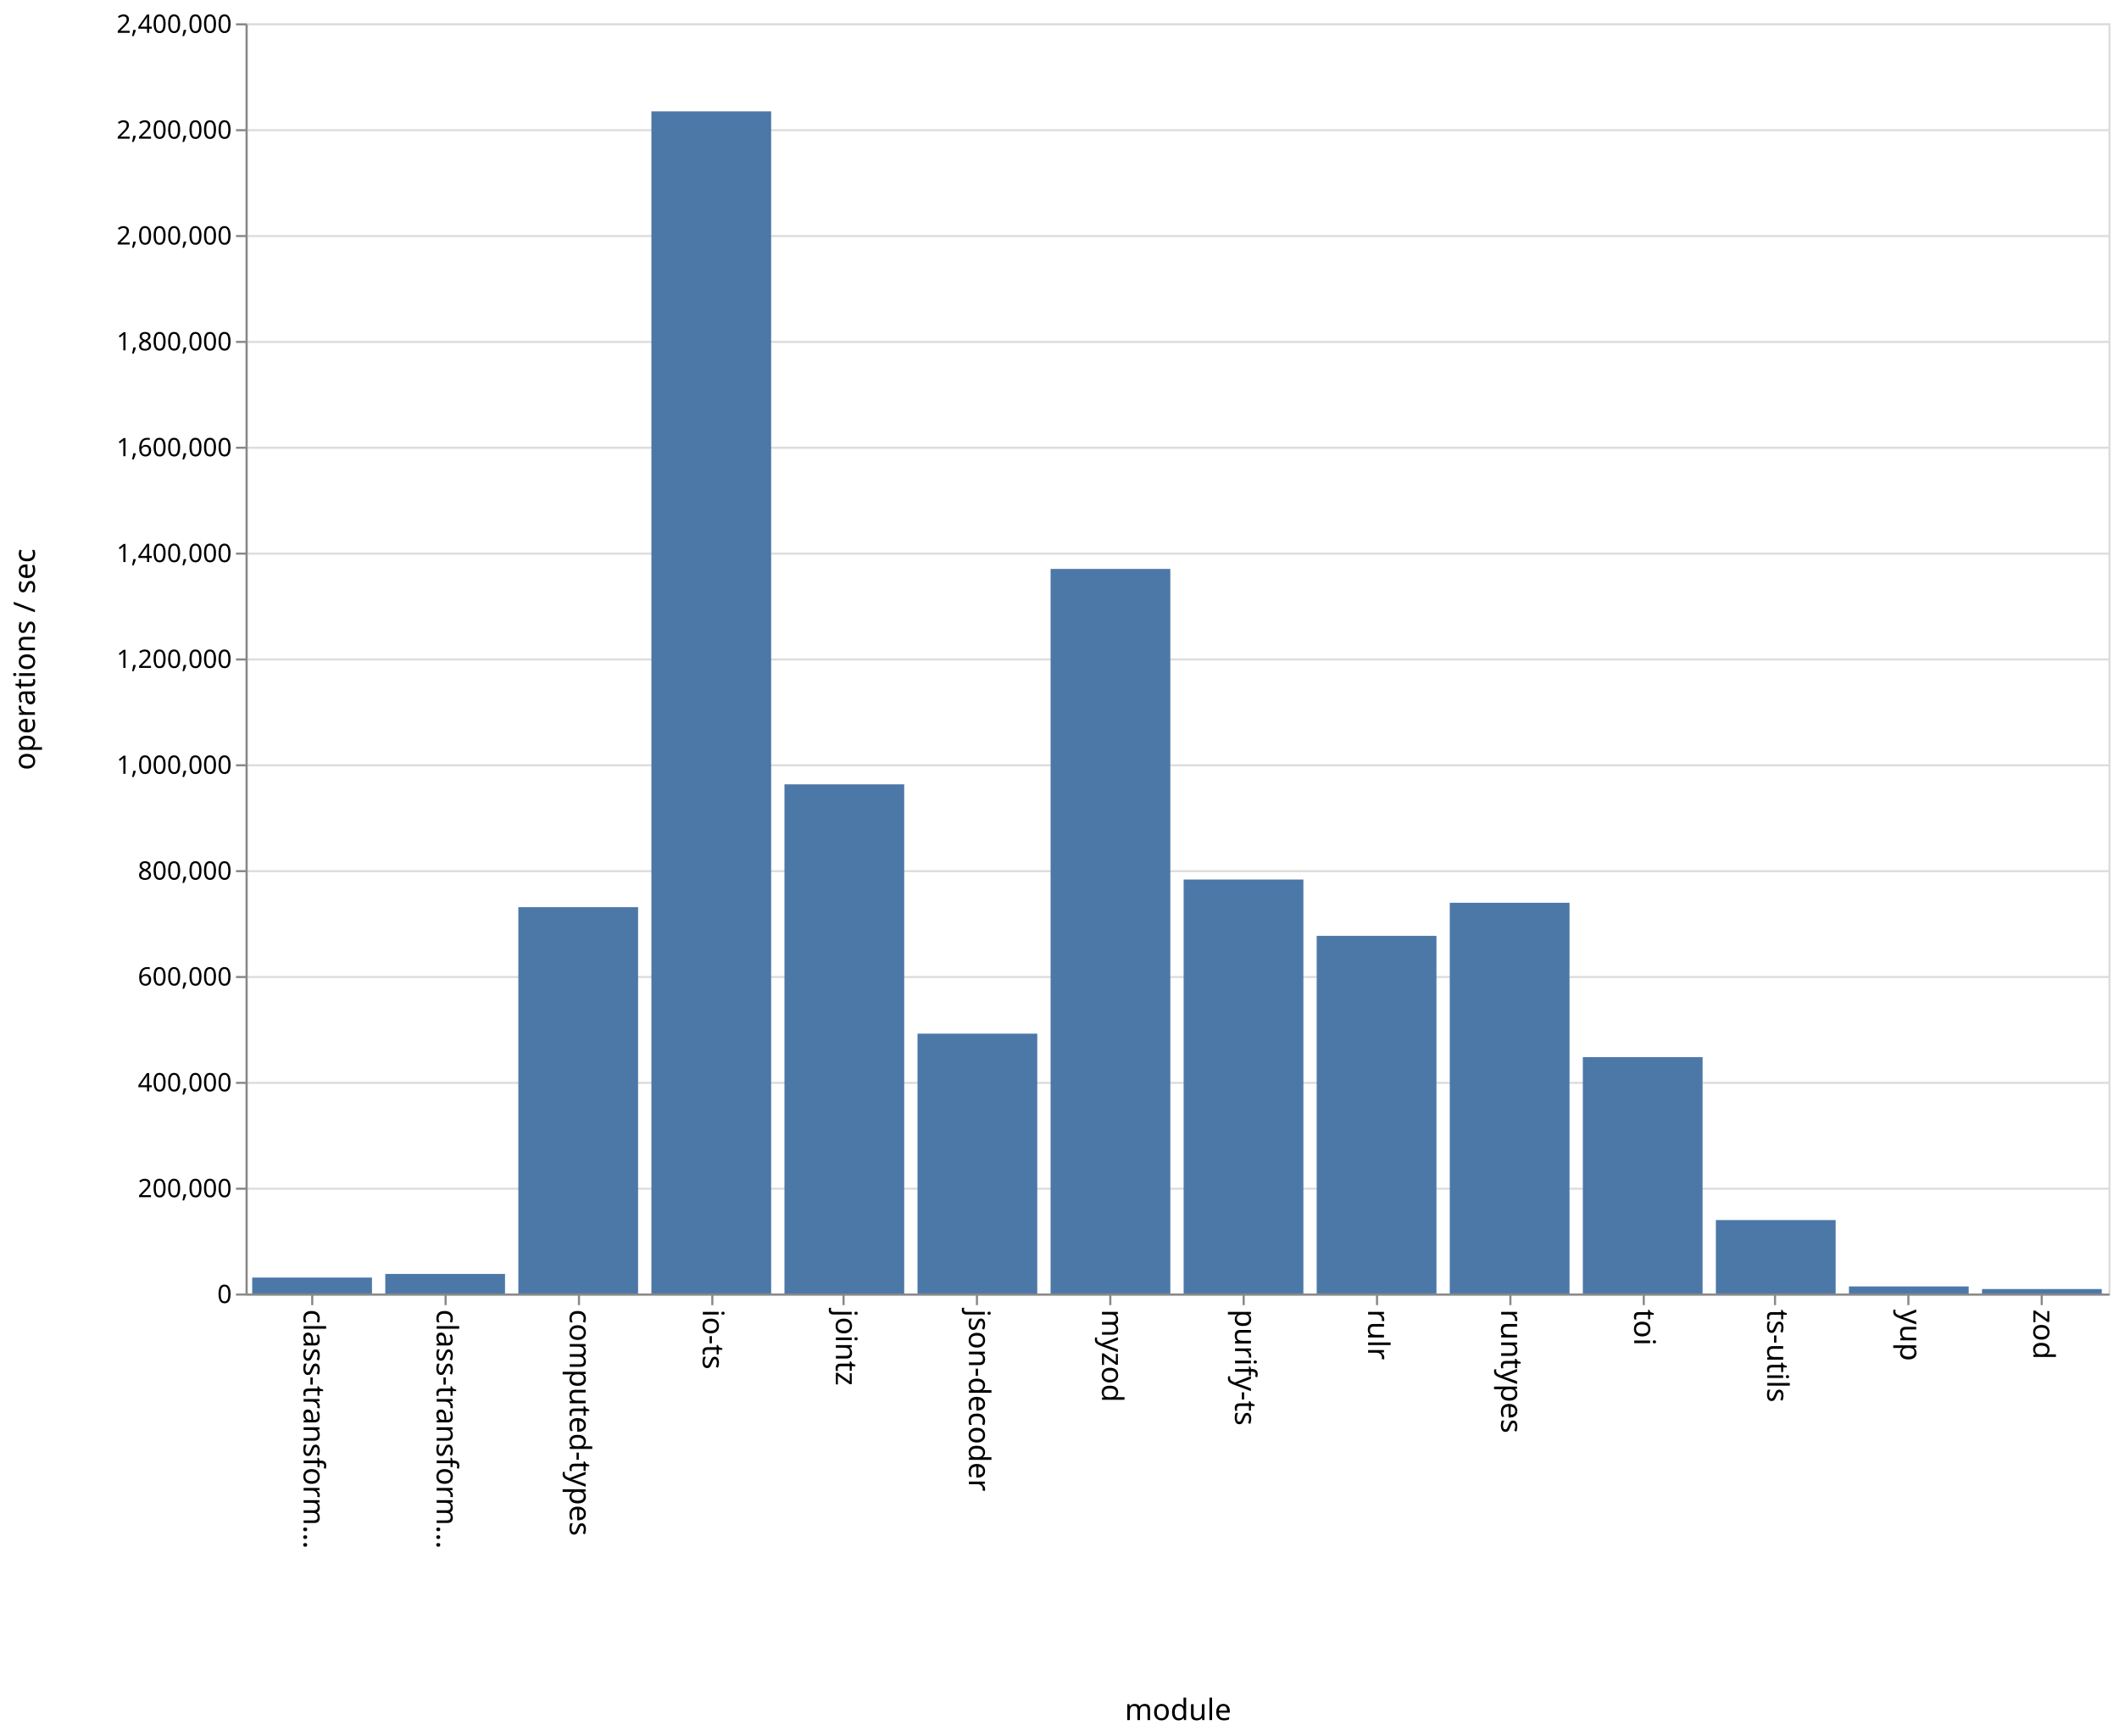
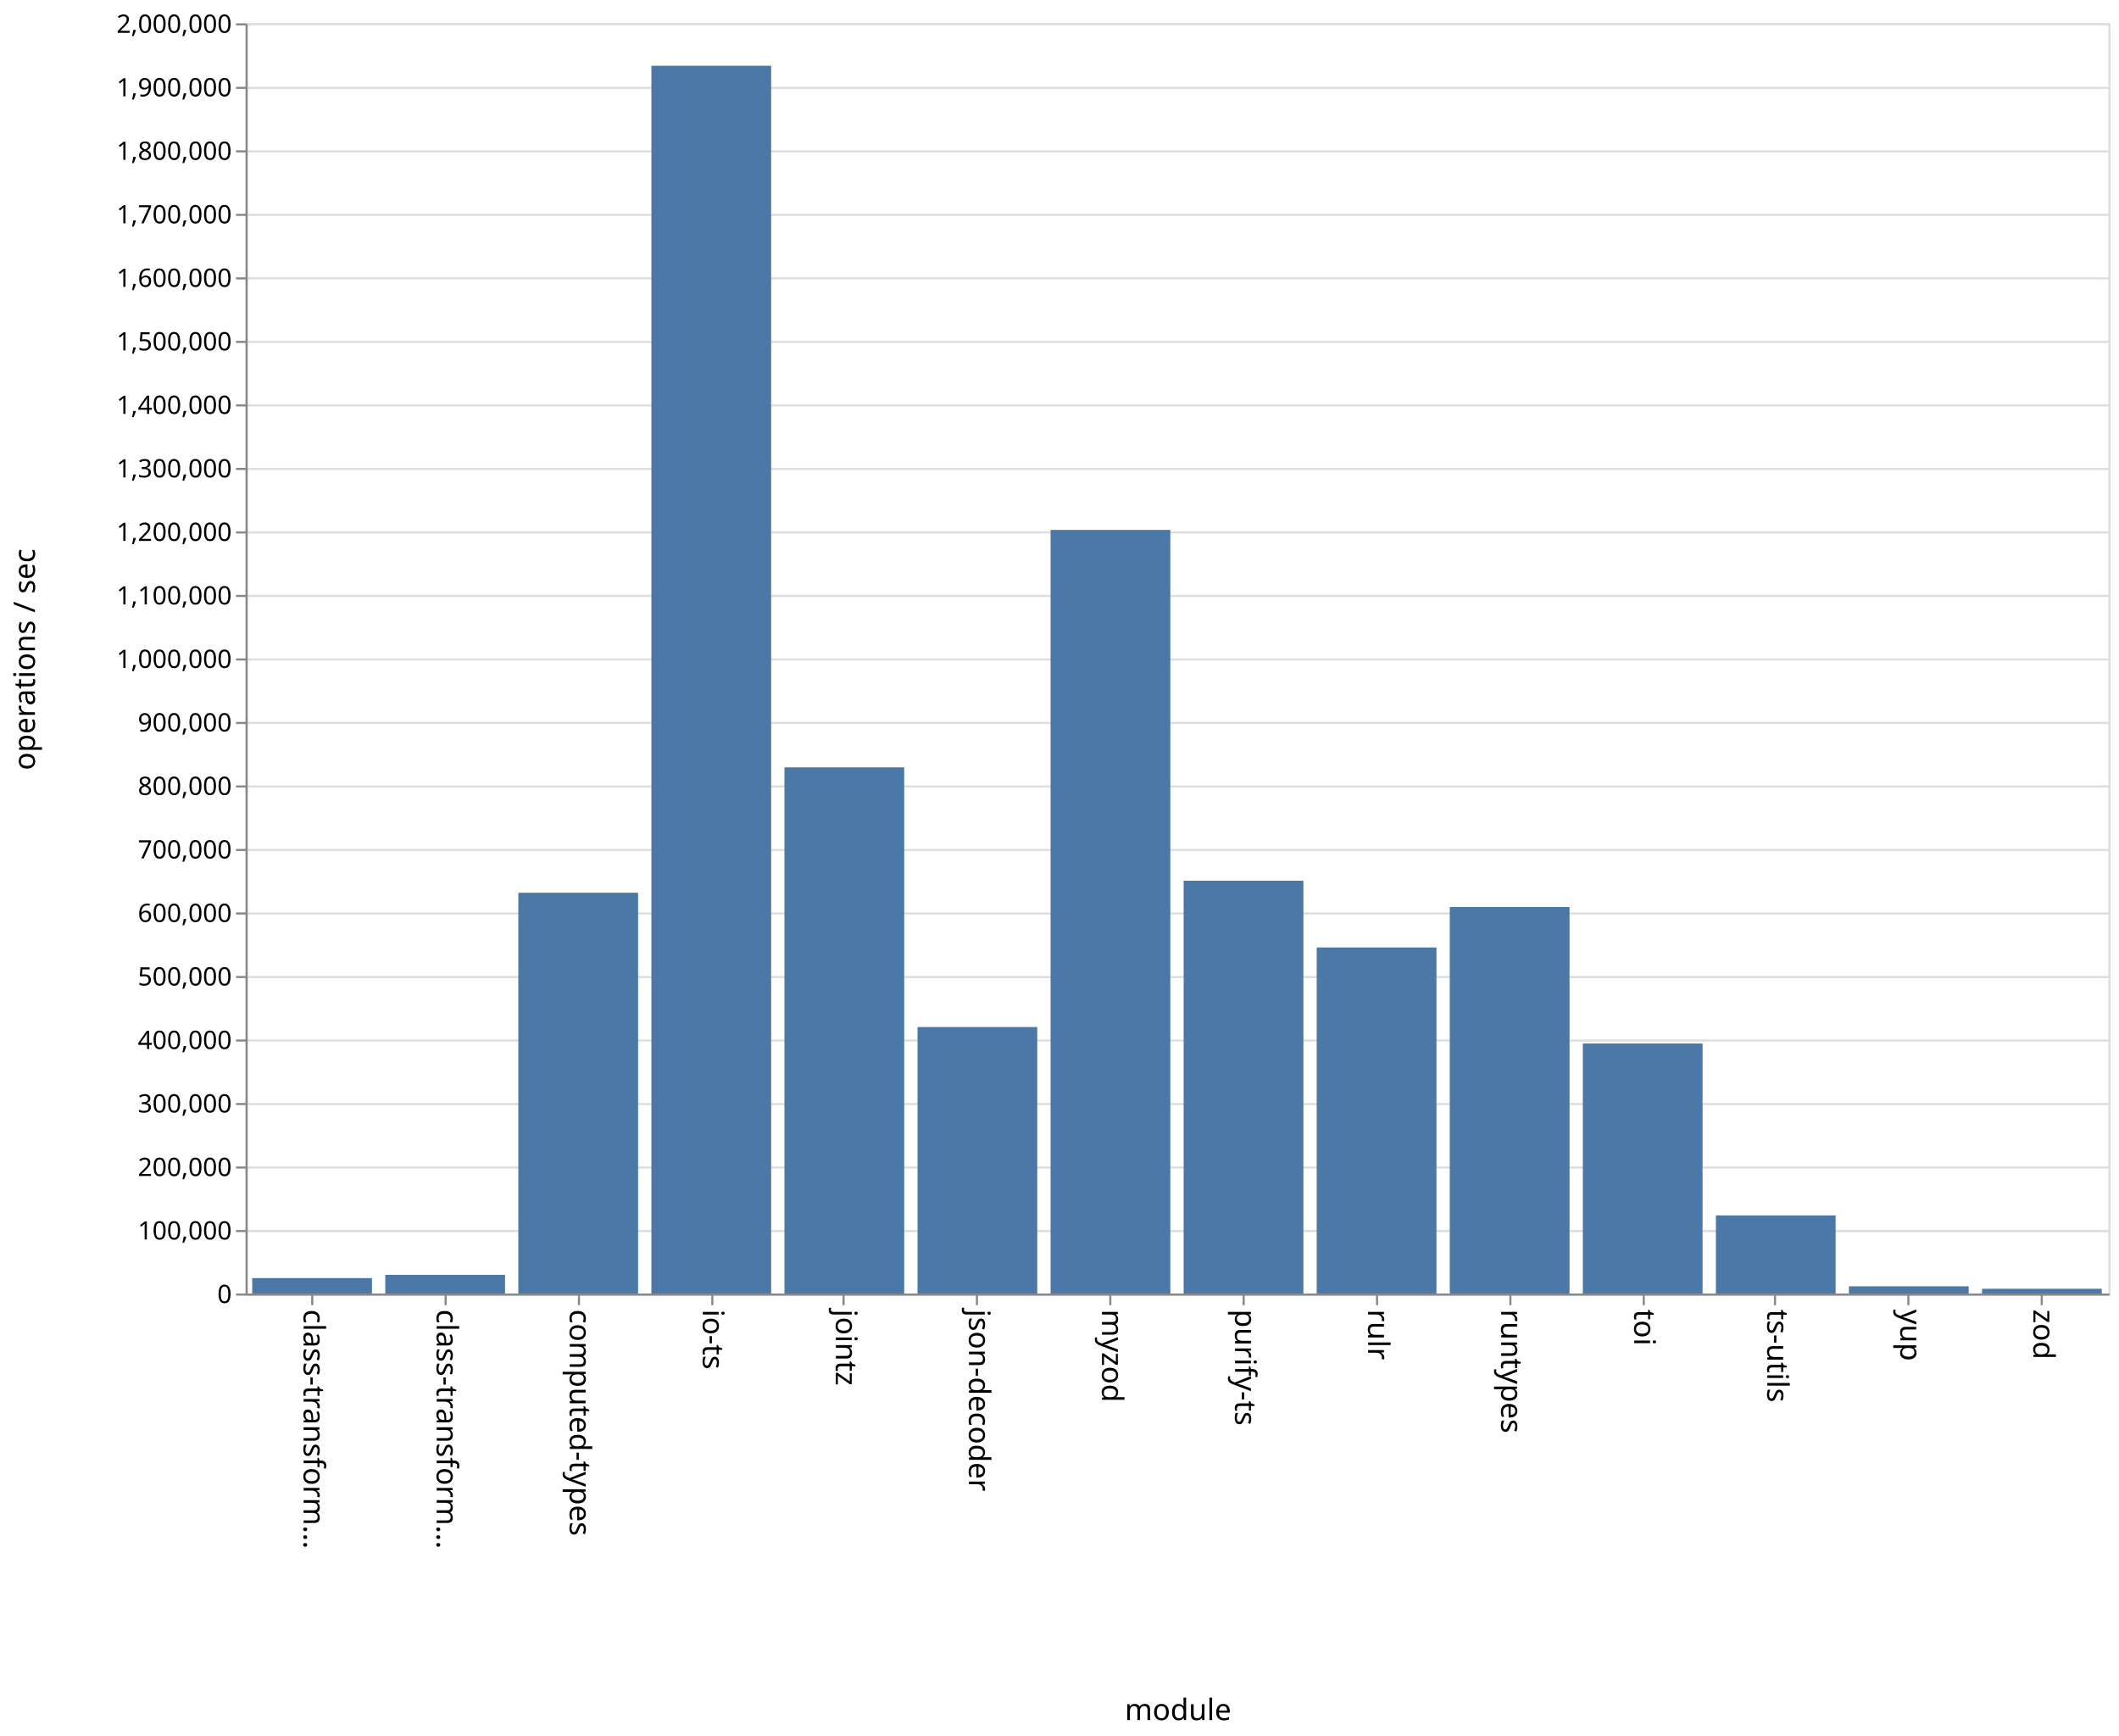
<svg xmlns="http://www.w3.org/2000/svg" class="marks" width="1001" height="820">
  <path fill="#fff" d="M0 0h1001v820H0z" />
  <g class="mark-group role-frame root" aria-roledescription="group mark container" fill="none" stroke-miterlimit="10">
    <path class="background" aria-hidden="true" d="M116.5 11.5h880v600h-880z" stroke="#ddd" />
    <g class="mark-group role-axis" aria-hidden="true">
      <path class="background" aria-hidden="true" d="M116.5 11.5z" pointer-events="none" />
      <g class="mark-rule role-axis-grid" pointer-events="none" stroke="#ddd">
-         <path d="M116.5 611.5h880M116.5 561.5h880M116.5 511.5h880M116.5 461.5h880M116.5 411.5h880M116.5 361.5h880M116.5 311.5h880M116.5 261.5h880M116.5 211.5h880M116.5 161.5h880M116.5 111.5h880M116.5 61.5h880M116.5 11.5h880" />
+         <path d="M116.5 611.5h880M116.5 581.5h880M116.5 551.5h880M116.5 521.5h880M116.5 491.5h880M116.5 461.5h880M116.5 431.5h880M116.5 401.5h880M116.5 371.5h880M116.5 341.5h880M116.5 311.5h880M116.5 281.5h880M116.5 251.5h880M116.5 221.5h880M116.5 191.5h880M116.5 161.5h880M116.5 131.5h880M116.5 101.5h880M116.5 71.5h880M116.5 41.5h880M116.5 11.5h880" />
      </g>
    </g>
    <g class="mark-group role-axis" aria-roledescription="axis" aria-label="X-axis titled 'module' for a discrete scale with 14 values: class-transformer-validator-async, class-transformer-validator-sync, computed-types, io-ts, jointz, ending with zod">
      <path class="background" aria-hidden="true" d="M116.5 611.5z" pointer-events="none" />
      <g class="mark-rule role-axis-tick" pointer-events="none" stroke="#888">
        <path d="M147.5 611.5v5M210.5 611.5v5M273.5 611.5v5M336.5 611.5v5M398.5 611.5v5M461.5 611.5v5M524.5 611.5v5M587.5 611.5v5M650.5 611.5v5M713.5 611.5v5M776.5 611.5v5M838.5 611.5v5M901.5 611.5v5M964.5 611.5v5" />
      </g>
      <g class="mark-text role-axis-label" pointer-events="none" font-family="sans-serif" font-size="14" fill="#000">
        <text transform="rotate(90 -237.536 380.964)">
                    class-transform…
                </text>
        <text transform="rotate(90 -206.107 412.393)">
                    class-transform…
                </text>
        <text transform="rotate(90 -174.679 443.821)">
                    computed-types
                </text>
        <text transform="rotate(90 -143.25 475.25)">
                    io-ts
                </text>
        <text transform="rotate(90 -111.821 506.679)">
                    jointz
                </text>
        <text transform="rotate(90 -80.393 538.107)">
                    json-decoder
                </text>
        <text transform="rotate(90 -48.964 569.536)">
                    myzod
                </text>
        <text transform="rotate(90 -17.536 600.964)">
                    purify-ts
                </text>
        <text transform="rotate(90 13.893 632.393)">
                    rulr
                </text>
        <text transform="rotate(90 45.321 663.821)">
                    runtypes
                </text>
        <text transform="rotate(90 76.75 695.25)">
                    toi
                </text>
        <text transform="rotate(90 108.179 726.679)">
                    ts-utils
                </text>
        <text transform="rotate(90 139.607 758.107)">
                    yup
                </text>
        <text transform="rotate(90 171.036 789.536)">
                    zod
                </text>
      </g>
      <path stroke="#888" d="M116.5 611.5h880" pointer-events="none" />
      <text text-anchor="middle" transform="translate(556.5 812.5)" font-family="sans-serif" font-size="14" fill="#000" pointer-events="none">
                module
            </text>
    </g>
-     <g class="mark-group role-axis" aria-roledescription="axis" aria-label="Y-axis titled 'operations / sec' for a linear scale with values from 0 to 2,400,000">
+     <g class="mark-group role-axis" aria-roledescription="axis" aria-label="Y-axis titled 'operations / sec' for a linear scale with values from 0 to 2,000,000">
      <path class="background" aria-hidden="true" d="M116.5 11.5z" pointer-events="none" />
      <g class="mark-rule role-axis-tick" pointer-events="none" stroke="#888">
-         <path d="M116.5 611.5h-5M116.5 561.5h-5M116.5 511.5h-5M116.5 461.5h-5M116.5 411.5h-5M116.5 361.5h-5M116.5 311.5h-5M116.5 261.5h-5M116.5 211.5h-5M116.5 161.5h-5M116.5 111.5h-5M116.5 61.5h-5M116.5 11.5h-5" />
+         <path d="M116.5 611.5h-5M116.5 581.5h-5M116.5 551.5h-5M116.5 521.5h-5M116.5 491.5h-5M116.5 461.5h-5M116.5 431.5h-5M116.5 401.5h-5M116.5 371.5h-5M116.5 341.5h-5M116.5 311.5h-5M116.5 281.5h-5M116.5 251.5h-5M116.5 221.5h-5M116.5 191.5h-5M116.5 161.5h-5M116.5 131.5h-5M116.5 101.5h-5M116.5 71.5h-5M116.5 41.5h-5M116.5 11.5h-5" />
      </g>
      <g class="mark-text role-axis-label" pointer-events="none" text-anchor="end" font-family="sans-serif" font-size="12" fill="#000">
        <text transform="translate(109.5 615.5)">
                    0
                </text>
-         <text transform="translate(109.5 565.5)">
+         <text transform="translate(109.5 585.5)">
+                     100,000
+                 </text>
+         <text transform="translate(109.5 555.5)">
                    200,000
                </text>
-         <text transform="translate(109.5 515.5)">
+         <text transform="translate(109.5 525.5)">
+                     300,000
+                 </text>
+         <text transform="translate(109.5 495.5)">
                    400,000
                </text>
        <text transform="translate(109.5 465.5)">
+                     500,000
+                 </text>
+         <text transform="translate(109.5 435.5)">
                    600,000
                </text>
-         <text transform="translate(109.5 415.5)">
+         <text transform="translate(109.5 405.5)">
+                     700,000
+                 </text>
+         <text transform="translate(109.5 375.5)">
                    800,000
                </text>
-         <text transform="translate(109.5 365.5)">
+         <text transform="translate(109.5 345.5)">
+                     900,000
+                 </text>
+         <text transform="translate(109.5 315.5)">
                    1,000,000
                </text>
-         <text transform="translate(109.5 315.5)">
+         <text transform="translate(109.5 285.5)">
+                     1,100,000
+                 </text>
+         <text transform="translate(109.5 255.5)">
                    1,200,000
                </text>
-         <text transform="translate(109.5 265.5)">
+         <text transform="translate(109.5 225.5)">
+                     1,300,000
+                 </text>
+         <text transform="translate(109.5 195.5)">
                    1,400,000
                </text>
-         <text transform="translate(109.5 215.5)">
+         <text transform="translate(109.5 165.5)">
+                     1,500,000
+                 </text>
+         <text transform="translate(109.5 135.5)">
                    1,600,000
                </text>
-         <text transform="translate(109.5 165.5)">
+         <text transform="translate(109.5 105.5)">
+                     1,700,000
+                 </text>
+         <text transform="translate(109.5 75.5)">
                    1,800,000
                </text>
-         <text transform="translate(109.5 115.5)">
-                     2,000,000
-                 </text>
-         <text transform="translate(109.5 65.5)">
-                     2,200,000
+         <text transform="translate(109.5 45.5)">
+                     1,900,000
                </text>
        <text transform="translate(109.5 15.5)">
-                     2,400,000
+                     2,000,000
                </text>
      </g>
      <path stroke="#888" d="M116.5 611.5v-600" pointer-events="none" />
      <text text-anchor="middle" transform="rotate(-90 164 147.5)" font-family="sans-serif" font-size="14" fill="#000" pointer-events="none">
                operations / sec
            </text>
    </g>
    <g class="mark-rect role-mark marks" aria-roledescription="rect mark container" fill="#4c78a8">
-       <path aria-label="operations / sec: 30101; module: class-transformer-validator-async" aria-roledescription="bar" d="M119.143 603.475h56.571V611h-56.571z" />
-       <path aria-label="operations / sec: 36945; module: class-transformer-validator-sync" aria-roledescription="bar" d="M182 601.764h56.571V611H182z" />
-       <path aria-label="operations / sec: 729994; module: computed-types" aria-roledescription="bar" d="M244.857 428.501h56.572V611h-56.572z" />
-       <path aria-label="operations / sec: 2233592; module: io-ts" aria-roledescription="bar" d="M307.714 52.602h56.572V611h-56.572z" />
-       <path aria-label="operations / sec: 962069; module: jointz" aria-roledescription="bar" d="M370.571 370.483h56.572V611H370.57z" />
-       <path aria-label="operations / sec: 490986; module: json-decoder" aria-roledescription="bar" d="M433.429 488.254H490V611h-56.571z" />
-       <path aria-label="operations / sec: 1369046; module: myzod" aria-roledescription="bar" d="M496.286 268.738h56.571V611h-56.571z" />
-       <path aria-label="operations / sec: 782190; module: purify-ts" aria-roledescription="bar" d="M559.143 415.452h56.571V611h-56.571z" />
-       <path aria-label="operations / sec: 675734; module: rulr" aria-roledescription="bar" d="M622 442.067h56.571V611H622z" />
-       <path aria-label="operations / sec: 738216; module: runtypes" aria-roledescription="bar" d="M684.857 426.446h56.572V611h-56.572z" />
-       <path aria-label="operations / sec: 446622; module: toi" aria-roledescription="bar" d="M747.714 499.344h56.572V611h-56.572z" />
-       <path aria-label="operations / sec: 138776; module: ts-utils" aria-roledescription="bar" d="M810.571 576.306h56.572V611H810.57z" />
-       <path aria-label="operations / sec: 13333; module: yup" aria-roledescription="bar" d="M873.429 607.667H930V611h-56.571z" />
-       <path aria-label="operations / sec: 8401; module: zod" aria-roledescription="bar" d="M936.286 608.9h56.571v2.1h-56.571z" />
+       <path aria-label="operations / sec: 24259; module: class-transformer-validator-async" aria-roledescription="bar" d="M119.143 603.722h56.571V611h-56.571z" />
+       <path aria-label="operations / sec: 29402; module: class-transformer-validator-sync" aria-roledescription="bar" d="M182 602.18h56.571V611H182z" />
+       <path aria-label="operations / sec: 630971; module: computed-types" aria-roledescription="bar" d="M244.857 421.709h56.572V611h-56.572z" />
+       <path aria-label="operations / sec: 1933124; module: io-ts" aria-roledescription="bar" d="M307.714 31.063h56.572V611h-56.572z" />
+       <path aria-label="operations / sec: 828438; module: jointz" aria-roledescription="bar" d="M370.571 362.469h56.572V611H370.57z" />
+       <path aria-label="operations / sec: 419571; module: json-decoder" aria-roledescription="bar" d="M433.429 485.129H490V611h-56.571z" />
+       <path aria-label="operations / sec: 1202318; module: myzod" aria-roledescription="bar" d="M496.286 250.305h56.571V611h-56.571z" />
+       <path aria-label="operations / sec: 649972; module: purify-ts" aria-roledescription="bar" d="M559.143 416.008h56.571V611h-56.571z" />
+       <path aria-label="operations / sec: 544833; module: rulr" aria-roledescription="bar" d="M622 447.55h56.571V611H622z" />
+       <path aria-label="operations / sec: 608592; module: runtypes" aria-roledescription="bar" d="M684.857 428.422h56.572V611h-56.572z" />
+       <path aria-label="operations / sec: 393656; module: toi" aria-roledescription="bar" d="M747.714 492.903h56.572V611h-56.572z" />
+       <path aria-label="operations / sec: 122958; module: ts-utils" aria-roledescription="bar" d="M810.571 574.113h56.572V611H810.57z" />
+       <path aria-label="operations / sec: 11343; module: yup" aria-roledescription="bar" d="M873.429 607.597H930V611h-56.571z" />
+       <path aria-label="operations / sec: 7467; module: zod" aria-roledescription="bar" d="M936.286 608.76h56.571V611h-56.571z" />
    </g>
  </g>
</svg>
